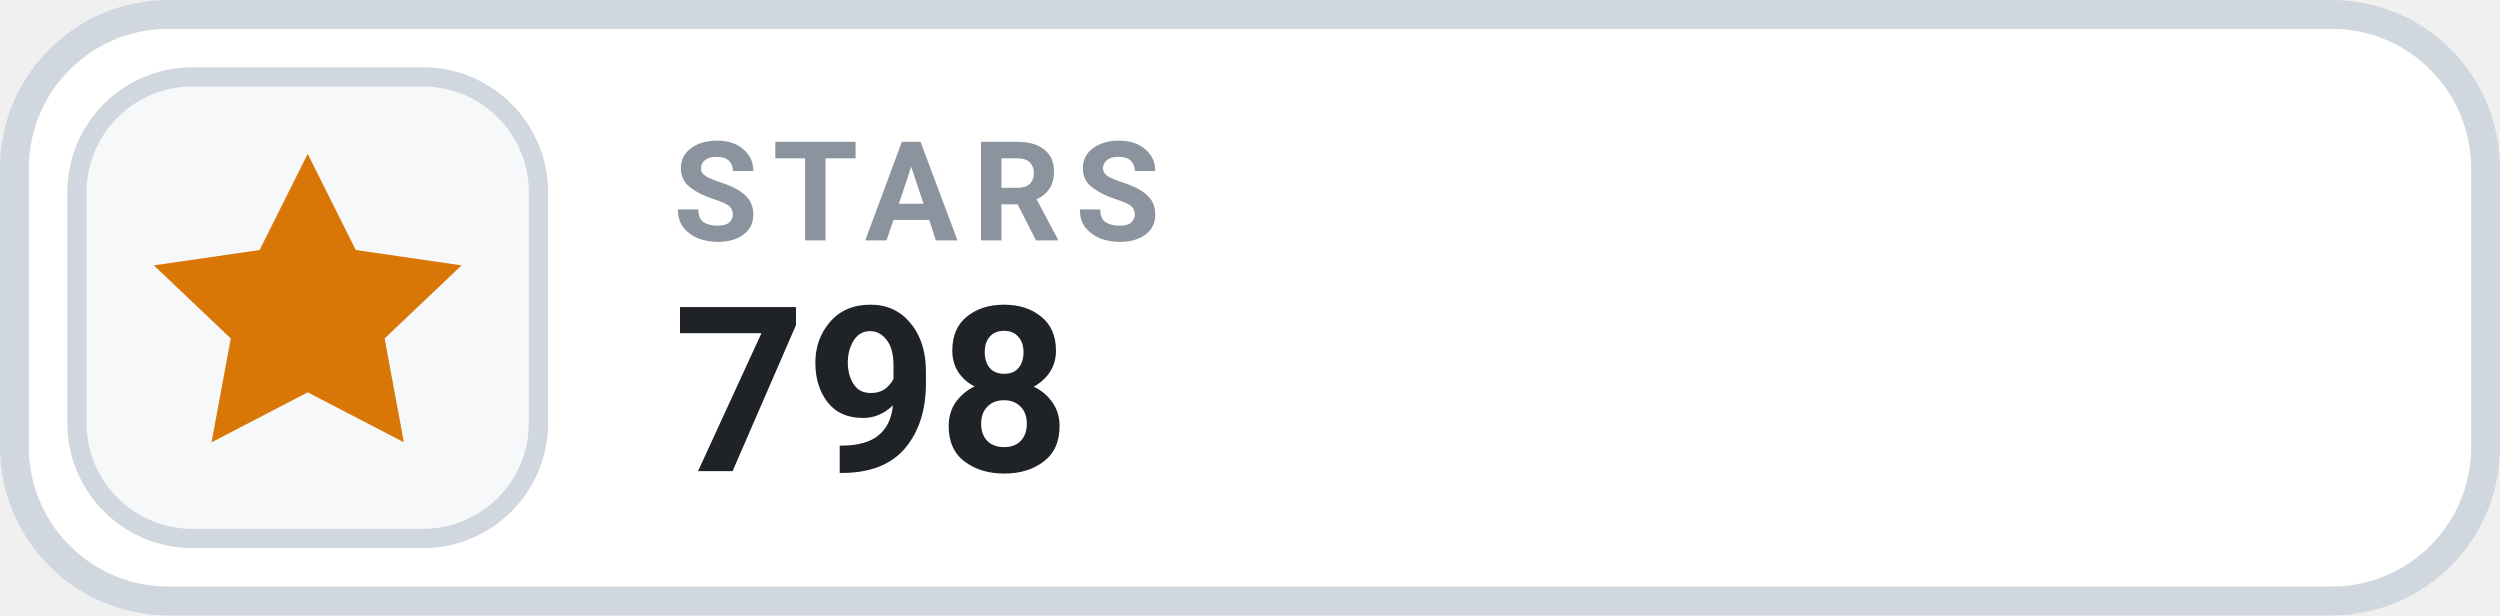
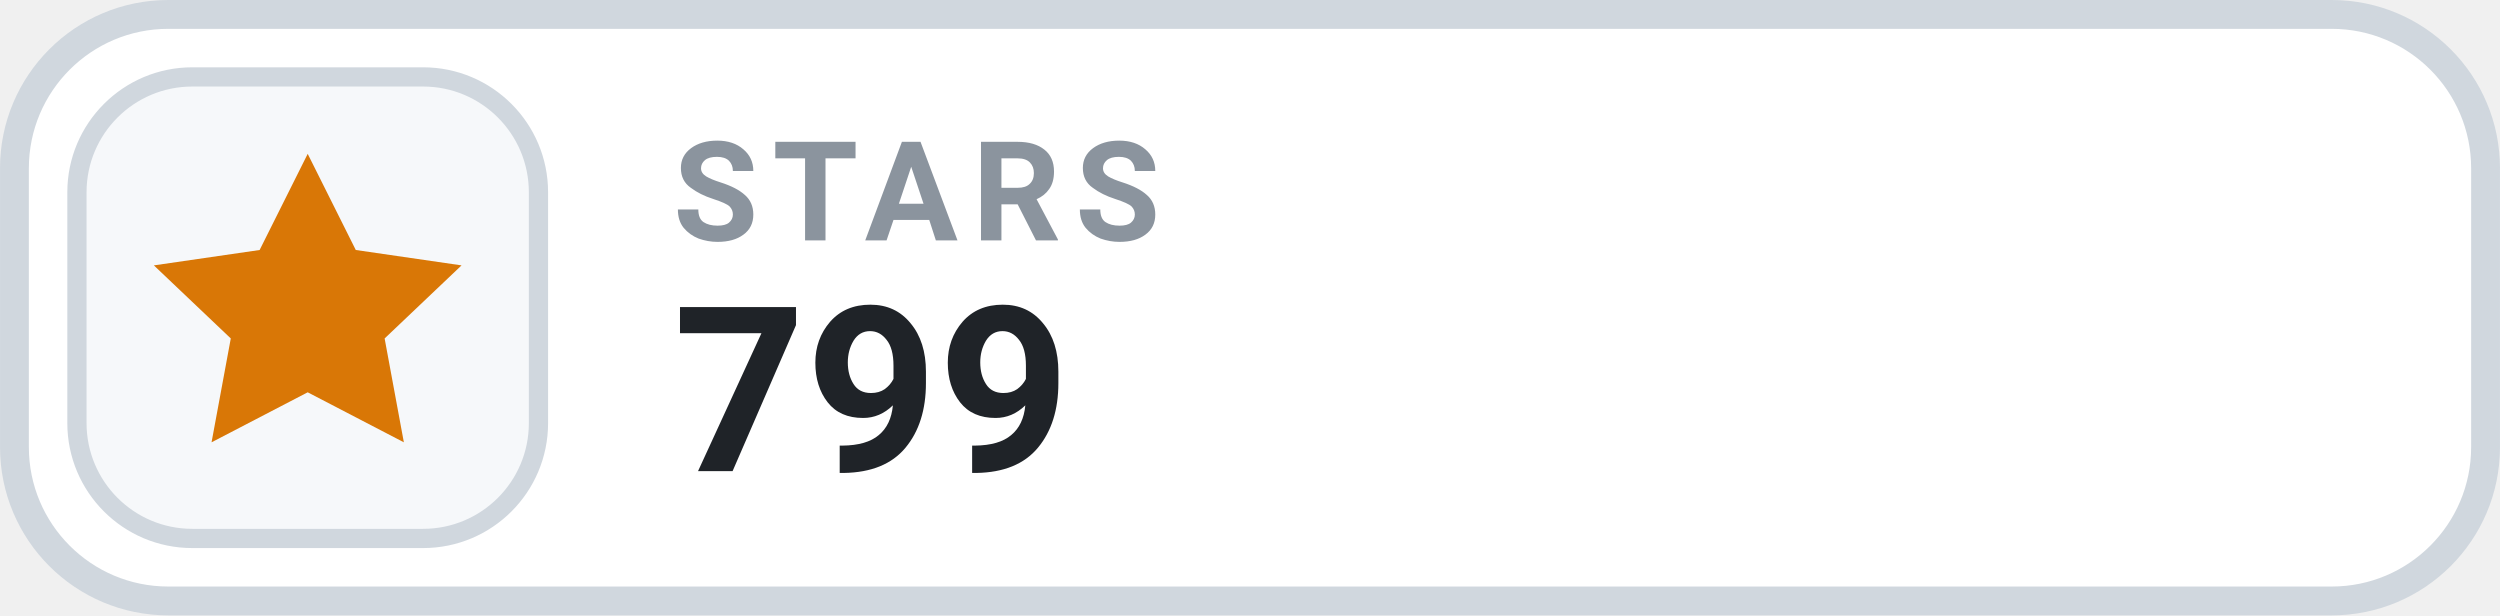
- <svg xmlns="http://www.w3.org/2000/svg" width="126" height="31.015" viewBox="0 0 130 32" role="img" aria-label="STARS 798">
+ <svg xmlns="http://www.w3.org/2000/svg" width="126" height="31.015" viewBox="0 0 130 32" role="img" aria-label="STARS 799">
  <rect x=".75" y=".75" width="128.5" height="30.5" rx="8" fill="#FFFFFF" stroke="#D0D7DE" stroke-width="1.5" />
  <rect x="4" y="4" width="24" height="24" rx="6" fill="#F6F8FA" stroke="#D0D7DE" stroke-width="1" />
  <g transform="translate(16 16)" style="color:#D97706;">
    <path d="M0 -8 l2.5 5 5.5 .8 -4 3.8 1 5.4 -5 -2.6 -5 2.6 1 -5.4 -4 -3.8 5.5 -.8 Z" fill="currentColor" />
  </g>
  <text x="35" y="12.5" fill="#8B949E" font-family="-apple-system,BlinkMacSystemFont,'Segoe UI',Roboto,Helvetica,Arial,sans-serif" font-size="7.2" font-weight="700" letter-spacing=".75">STARS</text>
-   <text x="35" y="24.5" fill="#1F2328" font-family="-apple-system,BlinkMacSystemFont,'Segoe UI',Roboto,Helvetica,Arial,sans-serif" font-size="12" font-weight="700">798</text>
+   <text x="35" y="24.5" fill="#1F2328" font-family="-apple-system,BlinkMacSystemFont,'Segoe UI',Roboto,Helvetica,Arial,sans-serif" font-size="12" font-weight="700">799</text>
</svg>
